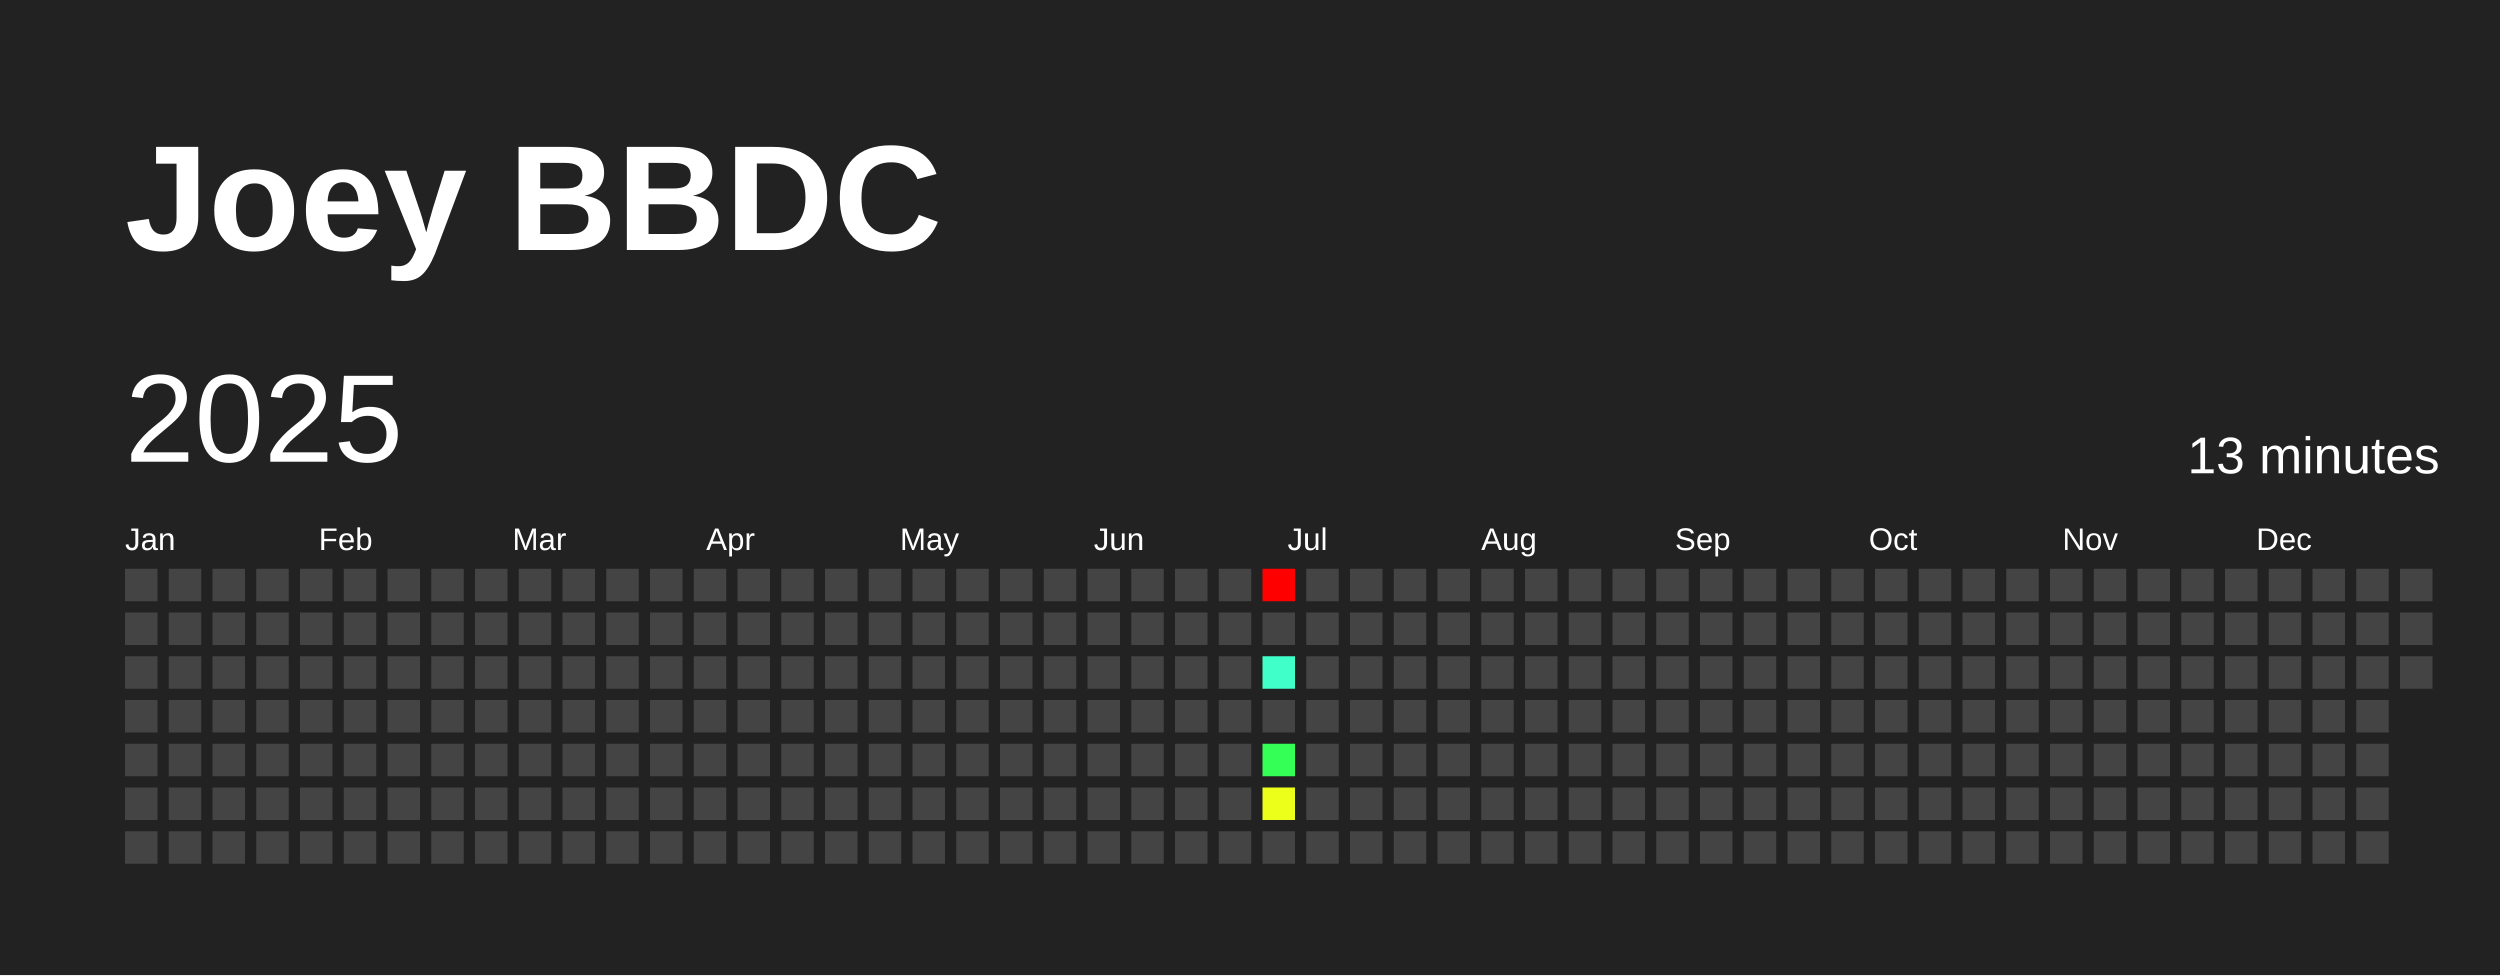
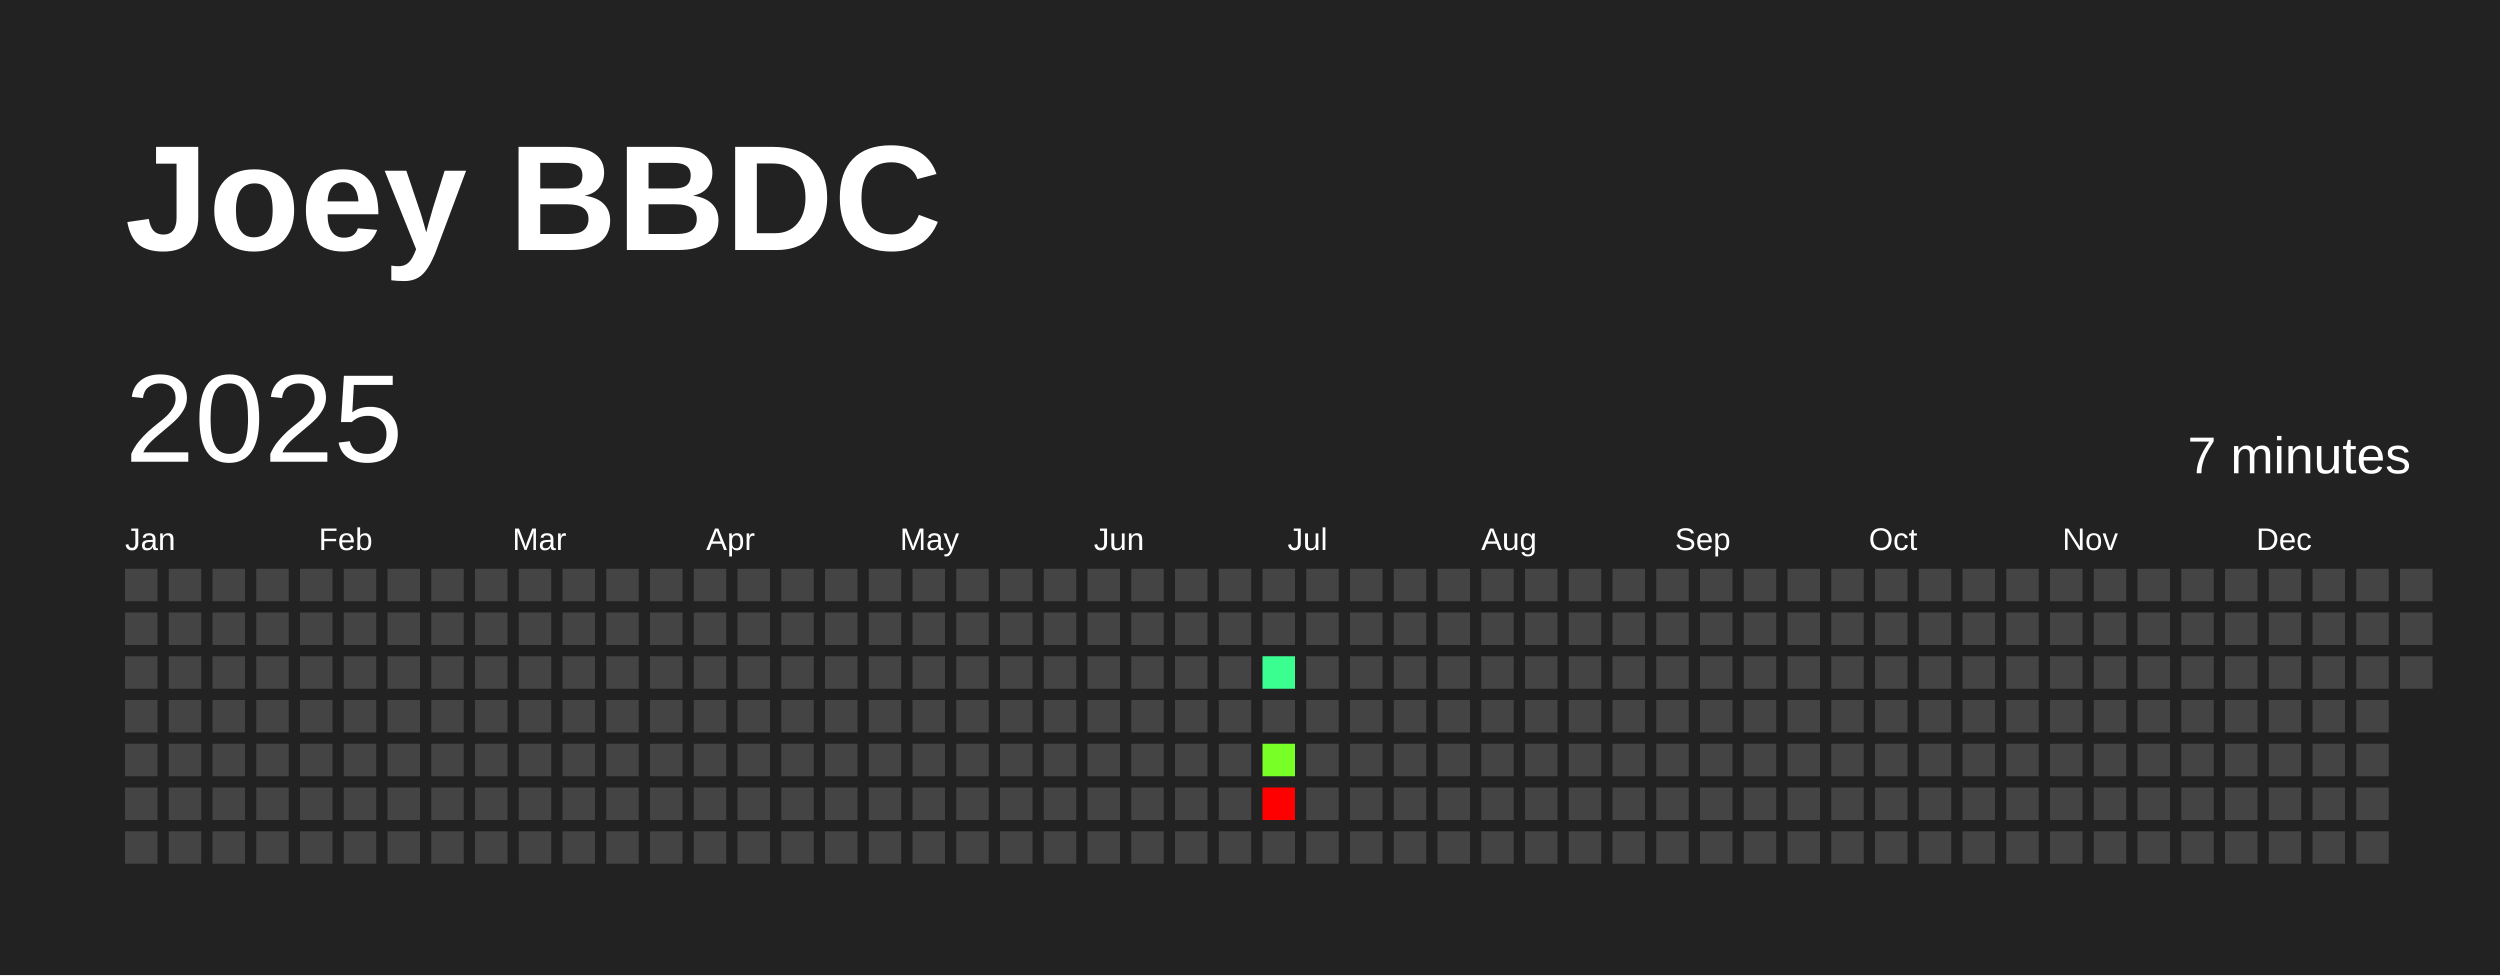
<svg xmlns="http://www.w3.org/2000/svg" baseProfile="full" height="78mm" version="1.1" viewBox="0,0,200,78" width="200mm">
  <defs />
  <rect fill="#222222" height="78" width="200" x="0" y="0" />
  <text fill="#FFFFFF" style="font-size:12px; font-family:Arial; font-weight:bold;" x="10" y="20">Joey BBDC</text>
  <text dominant-baseline="hanging" fill="#FFFFFF" style="font-size:10.0px; font-family:Arial;" x="10" y="30">2025</text>
-   <text dominant-baseline="hanging" fill="#FFFFFF" style="font-size:4.125px; font-family:Arial;" x="175" y="35">13 minutes</text>
+   <text dominant-baseline="hanging" fill="#FFFFFF" style="font-size:4.125px; font-family:Arial;" x="175" y="35">7 minutes</text>
  <text fill="#FFFFFF" style="font-size:2.5px; font-family:Arial" x="10.0" y="44">Jan</text>
  <text fill="#FFFFFF" style="font-size:2.5px; font-family:Arial" x="25.5" y="44">Feb</text>
  <text fill="#FFFFFF" style="font-size:2.5px; font-family:Arial" x="41.0" y="44">Mar</text>
  <text fill="#FFFFFF" style="font-size:2.5px; font-family:Arial" x="56.5" y="44">Apr</text>
  <text fill="#FFFFFF" style="font-size:2.5px; font-family:Arial" x="72.0" y="44">May</text>
  <text fill="#FFFFFF" style="font-size:2.5px; font-family:Arial" x="87.5" y="44">Jun</text>
  <text fill="#FFFFFF" style="font-size:2.5px; font-family:Arial" x="103.0" y="44">Jul</text>
  <text fill="#FFFFFF" style="font-size:2.5px; font-family:Arial" x="118.5" y="44">Aug</text>
  <text fill="#FFFFFF" style="font-size:2.5px; font-family:Arial" x="134.0" y="44">Sep</text>
  <text fill="#FFFFFF" style="font-size:2.5px; font-family:Arial" x="149.5" y="44">Oct</text>
  <text fill="#FFFFFF" style="font-size:2.5px; font-family:Arial" x="165.0" y="44">Nov</text>
  <text fill="#FFFFFF" style="font-size:2.5px; font-family:Arial" x="180.5" y="44">Dec</text>
  <rect fill="#444444" height="2.6" width="2.6" x="10.0" y="45.5" />
  <rect fill="#444444" height="2.6" width="2.6" x="10.0" y="49.0" />
  <rect fill="#444444" height="2.6" width="2.6" x="10.0" y="52.5" />
  <rect fill="#444444" height="2.6" width="2.6" x="10.0" y="56.0" />
  <rect fill="#444444" height="2.6" width="2.6" x="10.0" y="59.5" />
  <rect fill="#444444" height="2.6" width="2.6" x="10.0" y="63.0" />
  <rect fill="#444444" height="2.6" width="2.6" x="10.0" y="66.5" />
  <rect fill="#444444" height="2.6" width="2.6" x="13.5" y="45.5" />
  <rect fill="#444444" height="2.6" width="2.6" x="13.5" y="49.0" />
  <rect fill="#444444" height="2.6" width="2.6" x="13.5" y="52.5" />
  <rect fill="#444444" height="2.6" width="2.6" x="13.5" y="56.0" />
  <rect fill="#444444" height="2.6" width="2.6" x="13.5" y="59.5" />
  <rect fill="#444444" height="2.6" width="2.6" x="13.5" y="63.0" />
  <rect fill="#444444" height="2.6" width="2.6" x="13.5" y="66.5" />
  <rect fill="#444444" height="2.6" width="2.6" x="17.0" y="45.5" />
  <rect fill="#444444" height="2.6" width="2.6" x="17.0" y="49.0" />
  <rect fill="#444444" height="2.6" width="2.6" x="17.0" y="52.5" />
  <rect fill="#444444" height="2.6" width="2.6" x="17.0" y="56.0" />
  <rect fill="#444444" height="2.6" width="2.6" x="17.0" y="59.5" />
  <rect fill="#444444" height="2.6" width="2.6" x="17.0" y="63.0" />
  <rect fill="#444444" height="2.6" width="2.6" x="17.0" y="66.5" />
  <rect fill="#444444" height="2.6" width="2.6" x="20.5" y="45.5" />
  <rect fill="#444444" height="2.6" width="2.6" x="20.5" y="49.0" />
  <rect fill="#444444" height="2.6" width="2.6" x="20.5" y="52.5" />
  <rect fill="#444444" height="2.6" width="2.6" x="20.5" y="56.0" />
  <rect fill="#444444" height="2.6" width="2.6" x="20.5" y="59.5" />
  <rect fill="#444444" height="2.6" width="2.6" x="20.5" y="63.0" />
  <rect fill="#444444" height="2.6" width="2.6" x="20.5" y="66.5" />
  <rect fill="#444444" height="2.6" width="2.6" x="24.0" y="45.5" />
  <rect fill="#444444" height="2.6" width="2.6" x="24.0" y="49.0" />
  <rect fill="#444444" height="2.6" width="2.6" x="24.0" y="52.5" />
  <rect fill="#444444" height="2.6" width="2.6" x="24.0" y="56.0" />
  <rect fill="#444444" height="2.6" width="2.6" x="24.0" y="59.5" />
  <rect fill="#444444" height="2.6" width="2.6" x="24.0" y="63.0" />
  <rect fill="#444444" height="2.6" width="2.6" x="24.0" y="66.5" />
  <rect fill="#444444" height="2.6" width="2.6" x="27.5" y="45.5" />
  <rect fill="#444444" height="2.6" width="2.6" x="27.5" y="49.0" />
  <rect fill="#444444" height="2.6" width="2.6" x="27.5" y="52.5" />
  <rect fill="#444444" height="2.6" width="2.6" x="27.5" y="56.0" />
  <rect fill="#444444" height="2.6" width="2.6" x="27.5" y="59.5" />
  <rect fill="#444444" height="2.6" width="2.6" x="27.5" y="63.0" />
  <rect fill="#444444" height="2.6" width="2.6" x="27.5" y="66.5" />
  <rect fill="#444444" height="2.6" width="2.6" x="31.0" y="45.5" />
  <rect fill="#444444" height="2.6" width="2.6" x="31.0" y="49.0" />
  <rect fill="#444444" height="2.6" width="2.6" x="31.0" y="52.5" />
  <rect fill="#444444" height="2.6" width="2.6" x="31.0" y="56.0" />
  <rect fill="#444444" height="2.6" width="2.6" x="31.0" y="59.5" />
  <rect fill="#444444" height="2.6" width="2.6" x="31.0" y="63.0" />
  <rect fill="#444444" height="2.6" width="2.6" x="31.0" y="66.5" />
  <rect fill="#444444" height="2.6" width="2.6" x="34.5" y="45.5" />
  <rect fill="#444444" height="2.6" width="2.6" x="34.5" y="49.0" />
  <rect fill="#444444" height="2.6" width="2.6" x="34.5" y="52.5" />
  <rect fill="#444444" height="2.6" width="2.6" x="34.5" y="56.0" />
  <rect fill="#444444" height="2.6" width="2.6" x="34.5" y="59.5" />
  <rect fill="#444444" height="2.6" width="2.6" x="34.5" y="63.0" />
  <rect fill="#444444" height="2.6" width="2.6" x="34.5" y="66.5" />
  <rect fill="#444444" height="2.6" width="2.6" x="38.0" y="45.5" />
  <rect fill="#444444" height="2.6" width="2.6" x="38.0" y="49.0" />
  <rect fill="#444444" height="2.6" width="2.6" x="38.0" y="52.5" />
  <rect fill="#444444" height="2.6" width="2.6" x="38.0" y="56.0" />
  <rect fill="#444444" height="2.6" width="2.6" x="38.0" y="59.5" />
  <rect fill="#444444" height="2.6" width="2.6" x="38.0" y="63.0" />
  <rect fill="#444444" height="2.6" width="2.6" x="38.0" y="66.5" />
  <rect fill="#444444" height="2.6" width="2.6" x="41.5" y="45.5" />
  <rect fill="#444444" height="2.6" width="2.6" x="41.5" y="49.0" />
  <rect fill="#444444" height="2.6" width="2.6" x="41.5" y="52.5" />
  <rect fill="#444444" height="2.6" width="2.6" x="41.5" y="56.0" />
  <rect fill="#444444" height="2.6" width="2.6" x="41.5" y="59.5" />
  <rect fill="#444444" height="2.6" width="2.6" x="41.5" y="63.0" />
  <rect fill="#444444" height="2.6" width="2.6" x="41.5" y="66.5" />
  <rect fill="#444444" height="2.6" width="2.6" x="45.0" y="45.5" />
  <rect fill="#444444" height="2.6" width="2.6" x="45.0" y="49.0" />
  <rect fill="#444444" height="2.6" width="2.6" x="45.0" y="52.5" />
  <rect fill="#444444" height="2.6" width="2.6" x="45.0" y="56.0" />
  <rect fill="#444444" height="2.6" width="2.6" x="45.0" y="59.5" />
  <rect fill="#444444" height="2.6" width="2.6" x="45.0" y="63.0" />
  <rect fill="#444444" height="2.6" width="2.6" x="45.0" y="66.5" />
  <rect fill="#444444" height="2.6" width="2.6" x="48.5" y="45.5" />
  <rect fill="#444444" height="2.6" width="2.6" x="48.5" y="49.0" />
  <rect fill="#444444" height="2.6" width="2.6" x="48.5" y="52.5" />
  <rect fill="#444444" height="2.6" width="2.6" x="48.5" y="56.0" />
  <rect fill="#444444" height="2.6" width="2.6" x="48.5" y="59.5" />
  <rect fill="#444444" height="2.6" width="2.6" x="48.5" y="63.0" />
  <rect fill="#444444" height="2.6" width="2.6" x="48.5" y="66.5" />
  <rect fill="#444444" height="2.6" width="2.6" x="52.0" y="45.5" />
  <rect fill="#444444" height="2.6" width="2.6" x="52.0" y="49.0" />
  <rect fill="#444444" height="2.6" width="2.6" x="52.0" y="52.5" />
  <rect fill="#444444" height="2.6" width="2.6" x="52.0" y="56.0" />
  <rect fill="#444444" height="2.6" width="2.6" x="52.0" y="59.5" />
  <rect fill="#444444" height="2.6" width="2.6" x="52.0" y="63.0" />
  <rect fill="#444444" height="2.6" width="2.6" x="52.0" y="66.5" />
  <rect fill="#444444" height="2.6" width="2.6" x="55.5" y="45.5" />
  <rect fill="#444444" height="2.6" width="2.6" x="55.5" y="49.0" />
  <rect fill="#444444" height="2.6" width="2.6" x="55.5" y="52.5" />
  <rect fill="#444444" height="2.6" width="2.6" x="55.5" y="56.0" />
  <rect fill="#444444" height="2.6" width="2.6" x="55.5" y="59.5" />
  <rect fill="#444444" height="2.6" width="2.6" x="55.5" y="63.0" />
  <rect fill="#444444" height="2.6" width="2.6" x="55.5" y="66.5" />
  <rect fill="#444444" height="2.6" width="2.6" x="59.0" y="45.5" />
  <rect fill="#444444" height="2.6" width="2.6" x="59.0" y="49.0" />
  <rect fill="#444444" height="2.6" width="2.6" x="59.0" y="52.5" />
  <rect fill="#444444" height="2.6" width="2.6" x="59.0" y="56.0" />
  <rect fill="#444444" height="2.6" width="2.6" x="59.0" y="59.5" />
  <rect fill="#444444" height="2.6" width="2.6" x="59.0" y="63.0" />
  <rect fill="#444444" height="2.6" width="2.6" x="59.0" y="66.5" />
  <rect fill="#444444" height="2.6" width="2.6" x="62.5" y="45.5" />
  <rect fill="#444444" height="2.6" width="2.6" x="62.5" y="49.0" />
  <rect fill="#444444" height="2.6" width="2.6" x="62.5" y="52.5" />
  <rect fill="#444444" height="2.6" width="2.6" x="62.5" y="56.0" />
  <rect fill="#444444" height="2.6" width="2.6" x="62.5" y="59.5" />
  <rect fill="#444444" height="2.6" width="2.6" x="62.5" y="63.0" />
  <rect fill="#444444" height="2.6" width="2.6" x="62.5" y="66.5" />
  <rect fill="#444444" height="2.6" width="2.6" x="66.0" y="45.5" />
  <rect fill="#444444" height="2.6" width="2.6" x="66.0" y="49.0" />
  <rect fill="#444444" height="2.6" width="2.6" x="66.0" y="52.5" />
  <rect fill="#444444" height="2.6" width="2.6" x="66.0" y="56.0" />
  <rect fill="#444444" height="2.6" width="2.6" x="66.0" y="59.5" />
  <rect fill="#444444" height="2.6" width="2.6" x="66.0" y="63.0" />
  <rect fill="#444444" height="2.6" width="2.6" x="66.0" y="66.5" />
  <rect fill="#444444" height="2.6" width="2.6" x="69.5" y="45.5" />
  <rect fill="#444444" height="2.6" width="2.6" x="69.5" y="49.0" />
  <rect fill="#444444" height="2.6" width="2.6" x="69.5" y="52.5" />
  <rect fill="#444444" height="2.6" width="2.6" x="69.5" y="56.0" />
  <rect fill="#444444" height="2.6" width="2.6" x="69.5" y="59.5" />
  <rect fill="#444444" height="2.6" width="2.6" x="69.5" y="63.0" />
  <rect fill="#444444" height="2.6" width="2.6" x="69.5" y="66.5" />
  <rect fill="#444444" height="2.6" width="2.6" x="73.0" y="45.5" />
  <rect fill="#444444" height="2.6" width="2.6" x="73.0" y="49.0" />
  <rect fill="#444444" height="2.6" width="2.6" x="73.0" y="52.5" />
  <rect fill="#444444" height="2.6" width="2.6" x="73.0" y="56.0" />
  <rect fill="#444444" height="2.6" width="2.6" x="73.0" y="59.5" />
  <rect fill="#444444" height="2.6" width="2.6" x="73.0" y="63.0" />
  <rect fill="#444444" height="2.6" width="2.6" x="73.0" y="66.5" />
  <rect fill="#444444" height="2.6" width="2.6" x="76.5" y="45.5" />
  <rect fill="#444444" height="2.6" width="2.6" x="76.5" y="49.0" />
  <rect fill="#444444" height="2.6" width="2.6" x="76.5" y="52.5" />
  <rect fill="#444444" height="2.6" width="2.6" x="76.5" y="56.0" />
  <rect fill="#444444" height="2.6" width="2.6" x="76.5" y="59.5" />
  <rect fill="#444444" height="2.6" width="2.6" x="76.5" y="63.0" />
  <rect fill="#444444" height="2.6" width="2.6" x="76.5" y="66.5" />
  <rect fill="#444444" height="2.6" width="2.6" x="80.0" y="45.5" />
  <rect fill="#444444" height="2.6" width="2.6" x="80.0" y="49.0" />
  <rect fill="#444444" height="2.6" width="2.6" x="80.0" y="52.5" />
  <rect fill="#444444" height="2.6" width="2.6" x="80.0" y="56.0" />
  <rect fill="#444444" height="2.6" width="2.6" x="80.0" y="59.5" />
  <rect fill="#444444" height="2.6" width="2.6" x="80.0" y="63.0" />
  <rect fill="#444444" height="2.6" width="2.6" x="80.0" y="66.5" />
  <rect fill="#444444" height="2.6" width="2.6" x="83.5" y="45.5" />
  <rect fill="#444444" height="2.6" width="2.6" x="83.5" y="49.0" />
  <rect fill="#444444" height="2.6" width="2.6" x="83.5" y="52.5" />
  <rect fill="#444444" height="2.6" width="2.6" x="83.5" y="56.0" />
  <rect fill="#444444" height="2.6" width="2.6" x="83.5" y="59.5" />
  <rect fill="#444444" height="2.6" width="2.6" x="83.5" y="63.0" />
  <rect fill="#444444" height="2.6" width="2.6" x="83.5" y="66.5" />
  <rect fill="#444444" height="2.6" width="2.6" x="87.0" y="45.5" />
  <rect fill="#444444" height="2.6" width="2.6" x="87.0" y="49.0" />
  <rect fill="#444444" height="2.6" width="2.6" x="87.0" y="52.5" />
  <rect fill="#444444" height="2.6" width="2.6" x="87.0" y="56.0" />
  <rect fill="#444444" height="2.6" width="2.6" x="87.0" y="59.5" />
  <rect fill="#444444" height="2.6" width="2.6" x="87.0" y="63.0" />
  <rect fill="#444444" height="2.6" width="2.6" x="87.0" y="66.5" />
  <rect fill="#444444" height="2.6" width="2.6" x="90.5" y="45.5" />
  <rect fill="#444444" height="2.6" width="2.6" x="90.5" y="49.0" />
  <rect fill="#444444" height="2.6" width="2.6" x="90.5" y="52.5" />
  <rect fill="#444444" height="2.6" width="2.6" x="90.5" y="56.0" />
  <rect fill="#444444" height="2.6" width="2.6" x="90.5" y="59.5" />
  <rect fill="#444444" height="2.6" width="2.6" x="90.5" y="63.0" />
  <rect fill="#444444" height="2.6" width="2.6" x="90.5" y="66.5" />
  <rect fill="#444444" height="2.6" width="2.6" x="94.0" y="45.5" />
  <rect fill="#444444" height="2.6" width="2.6" x="94.0" y="49.0" />
  <rect fill="#444444" height="2.6" width="2.6" x="94.0" y="52.5" />
  <rect fill="#444444" height="2.6" width="2.6" x="94.0" y="56.0" />
  <rect fill="#444444" height="2.6" width="2.6" x="94.0" y="59.5" />
  <rect fill="#444444" height="2.6" width="2.6" x="94.0" y="63.0" />
  <rect fill="#444444" height="2.6" width="2.6" x="94.0" y="66.5" />
  <rect fill="#444444" height="2.6" width="2.6" x="97.5" y="45.5" />
  <rect fill="#444444" height="2.6" width="2.6" x="97.5" y="49.0" />
  <rect fill="#444444" height="2.6" width="2.6" x="97.5" y="52.5" />
  <rect fill="#444444" height="2.6" width="2.6" x="97.5" y="56.0" />
  <rect fill="#444444" height="2.6" width="2.6" x="97.5" y="59.5" />
  <rect fill="#444444" height="2.6" width="2.6" x="97.5" y="63.0" />
  <rect fill="#444444" height="2.6" width="2.6" x="97.5" y="66.5" />
-   <rect fill="red" height="2.6" width="2.6" x="101.0" y="45.5" />
+   <rect fill="#444444" height="2.6" width="2.6" x="101.0" y="45.5" />
  <rect fill="#444444" height="2.6" width="2.6" x="101.0" y="49.0" />
-   <rect fill="#40ffc8" height="2.6" width="2.6" x="101.0" y="52.5" />
+   <rect fill="#3aff90" height="2.6" width="2.6" x="101.0" y="52.5" />
  <rect fill="#444444" height="2.6" width="2.6" x="101.0" y="56.0" />
-   <rect fill="#33ff56" height="2.6" width="2.6" x="101.0" y="59.5" />
-   <rect fill="#ecff1a" height="2.6" width="2.6" x="101.0" y="63.0" />
+   <rect fill="#77ff26" height="2.6" width="2.6" x="101.0" y="59.5" />
+   <rect fill="red" height="2.6" width="2.6" x="101.0" y="63.0" />
  <rect fill="#444444" height="2.6" width="2.6" x="101.0" y="66.5" />
  <rect fill="#444444" height="2.6" width="2.6" x="104.5" y="45.5" />
  <rect fill="#444444" height="2.6" width="2.6" x="104.5" y="49.0" />
  <rect fill="#444444" height="2.6" width="2.6" x="104.5" y="52.5" />
  <rect fill="#444444" height="2.6" width="2.6" x="104.5" y="56.0" />
  <rect fill="#444444" height="2.6" width="2.6" x="104.5" y="59.5" />
  <rect fill="#444444" height="2.6" width="2.6" x="104.5" y="63.0" />
  <rect fill="#444444" height="2.6" width="2.6" x="104.5" y="66.5" />
  <rect fill="#444444" height="2.6" width="2.6" x="108.0" y="45.5" />
  <rect fill="#444444" height="2.6" width="2.6" x="108.0" y="49.0" />
  <rect fill="#444444" height="2.6" width="2.6" x="108.0" y="52.5" />
  <rect fill="#444444" height="2.6" width="2.6" x="108.0" y="56.0" />
  <rect fill="#444444" height="2.6" width="2.6" x="108.0" y="59.5" />
  <rect fill="#444444" height="2.6" width="2.6" x="108.0" y="63.0" />
  <rect fill="#444444" height="2.6" width="2.6" x="108.0" y="66.5" />
  <rect fill="#444444" height="2.6" width="2.6" x="111.5" y="45.5" />
  <rect fill="#444444" height="2.6" width="2.6" x="111.5" y="49.0" />
  <rect fill="#444444" height="2.6" width="2.6" x="111.5" y="52.5" />
  <rect fill="#444444" height="2.6" width="2.6" x="111.5" y="56.0" />
  <rect fill="#444444" height="2.6" width="2.6" x="111.5" y="59.5" />
  <rect fill="#444444" height="2.6" width="2.6" x="111.5" y="63.0" />
  <rect fill="#444444" height="2.6" width="2.6" x="111.5" y="66.5" />
  <rect fill="#444444" height="2.6" width="2.6" x="115.0" y="45.5" />
  <rect fill="#444444" height="2.6" width="2.6" x="115.0" y="49.0" />
  <rect fill="#444444" height="2.6" width="2.6" x="115.0" y="52.5" />
  <rect fill="#444444" height="2.6" width="2.6" x="115.0" y="56.0" />
  <rect fill="#444444" height="2.6" width="2.6" x="115.0" y="59.5" />
  <rect fill="#444444" height="2.6" width="2.6" x="115.0" y="63.0" />
  <rect fill="#444444" height="2.6" width="2.6" x="115.0" y="66.5" />
  <rect fill="#444444" height="2.6" width="2.6" x="118.5" y="45.5" />
  <rect fill="#444444" height="2.6" width="2.6" x="118.5" y="49.0" />
  <rect fill="#444444" height="2.6" width="2.6" x="118.5" y="52.5" />
  <rect fill="#444444" height="2.6" width="2.6" x="118.5" y="56.0" />
  <rect fill="#444444" height="2.6" width="2.6" x="118.5" y="59.5" />
  <rect fill="#444444" height="2.6" width="2.6" x="118.5" y="63.0" />
  <rect fill="#444444" height="2.6" width="2.6" x="118.5" y="66.5" />
  <rect fill="#444444" height="2.6" width="2.6" x="122.0" y="45.5" />
  <rect fill="#444444" height="2.6" width="2.6" x="122.0" y="49.0" />
  <rect fill="#444444" height="2.6" width="2.6" x="122.0" y="52.5" />
  <rect fill="#444444" height="2.6" width="2.6" x="122.0" y="56.0" />
  <rect fill="#444444" height="2.6" width="2.6" x="122.0" y="59.5" />
  <rect fill="#444444" height="2.6" width="2.6" x="122.0" y="63.0" />
  <rect fill="#444444" height="2.6" width="2.6" x="122.0" y="66.5" />
  <rect fill="#444444" height="2.6" width="2.6" x="125.5" y="45.5" />
  <rect fill="#444444" height="2.6" width="2.6" x="125.5" y="49.0" />
  <rect fill="#444444" height="2.6" width="2.6" x="125.5" y="52.5" />
  <rect fill="#444444" height="2.6" width="2.6" x="125.5" y="56.0" />
  <rect fill="#444444" height="2.6" width="2.6" x="125.5" y="59.5" />
  <rect fill="#444444" height="2.6" width="2.6" x="125.5" y="63.0" />
  <rect fill="#444444" height="2.6" width="2.6" x="125.5" y="66.5" />
  <rect fill="#444444" height="2.6" width="2.6" x="129.0" y="45.5" />
  <rect fill="#444444" height="2.6" width="2.6" x="129.0" y="49.0" />
  <rect fill="#444444" height="2.6" width="2.6" x="129.0" y="52.5" />
  <rect fill="#444444" height="2.6" width="2.6" x="129.0" y="56.0" />
  <rect fill="#444444" height="2.6" width="2.6" x="129.0" y="59.5" />
  <rect fill="#444444" height="2.6" width="2.6" x="129.0" y="63.0" />
  <rect fill="#444444" height="2.6" width="2.6" x="129.0" y="66.5" />
  <rect fill="#444444" height="2.6" width="2.6" x="132.5" y="45.5" />
  <rect fill="#444444" height="2.6" width="2.6" x="132.5" y="49.0" />
  <rect fill="#444444" height="2.6" width="2.6" x="132.5" y="52.5" />
  <rect fill="#444444" height="2.6" width="2.6" x="132.5" y="56.0" />
  <rect fill="#444444" height="2.6" width="2.6" x="132.5" y="59.5" />
  <rect fill="#444444" height="2.6" width="2.6" x="132.5" y="63.0" />
  <rect fill="#444444" height="2.6" width="2.6" x="132.5" y="66.5" />
  <rect fill="#444444" height="2.6" width="2.6" x="136.0" y="45.5" />
  <rect fill="#444444" height="2.6" width="2.6" x="136.0" y="49.0" />
  <rect fill="#444444" height="2.6" width="2.6" x="136.0" y="52.5" />
  <rect fill="#444444" height="2.6" width="2.6" x="136.0" y="56.0" />
  <rect fill="#444444" height="2.6" width="2.6" x="136.0" y="59.5" />
  <rect fill="#444444" height="2.6" width="2.6" x="136.0" y="63.0" />
  <rect fill="#444444" height="2.6" width="2.6" x="136.0" y="66.5" />
  <rect fill="#444444" height="2.6" width="2.6" x="139.5" y="45.5" />
  <rect fill="#444444" height="2.6" width="2.6" x="139.5" y="49.0" />
  <rect fill="#444444" height="2.6" width="2.6" x="139.5" y="52.5" />
  <rect fill="#444444" height="2.6" width="2.6" x="139.5" y="56.0" />
  <rect fill="#444444" height="2.6" width="2.6" x="139.5" y="59.5" />
  <rect fill="#444444" height="2.6" width="2.6" x="139.5" y="63.0" />
  <rect fill="#444444" height="2.6" width="2.6" x="139.5" y="66.5" />
  <rect fill="#444444" height="2.6" width="2.6" x="143.0" y="45.5" />
  <rect fill="#444444" height="2.6" width="2.6" x="143.0" y="49.0" />
  <rect fill="#444444" height="2.6" width="2.6" x="143.0" y="52.5" />
  <rect fill="#444444" height="2.6" width="2.6" x="143.0" y="56.0" />
  <rect fill="#444444" height="2.6" width="2.6" x="143.0" y="59.5" />
  <rect fill="#444444" height="2.6" width="2.6" x="143.0" y="63.0" />
  <rect fill="#444444" height="2.6" width="2.6" x="143.0" y="66.5" />
  <rect fill="#444444" height="2.6" width="2.6" x="146.5" y="45.5" />
  <rect fill="#444444" height="2.6" width="2.6" x="146.5" y="49.0" />
  <rect fill="#444444" height="2.6" width="2.6" x="146.5" y="52.5" />
  <rect fill="#444444" height="2.6" width="2.6" x="146.5" y="56.0" />
  <rect fill="#444444" height="2.6" width="2.6" x="146.5" y="59.5" />
  <rect fill="#444444" height="2.6" width="2.6" x="146.5" y="63.0" />
  <rect fill="#444444" height="2.6" width="2.6" x="146.5" y="66.5" />
  <rect fill="#444444" height="2.6" width="2.6" x="150.0" y="45.5" />
  <rect fill="#444444" height="2.6" width="2.6" x="150.0" y="49.0" />
  <rect fill="#444444" height="2.6" width="2.6" x="150.0" y="52.5" />
  <rect fill="#444444" height="2.6" width="2.6" x="150.0" y="56.0" />
  <rect fill="#444444" height="2.6" width="2.6" x="150.0" y="59.5" />
  <rect fill="#444444" height="2.6" width="2.6" x="150.0" y="63.0" />
  <rect fill="#444444" height="2.6" width="2.6" x="150.0" y="66.5" />
  <rect fill="#444444" height="2.6" width="2.6" x="153.5" y="45.5" />
  <rect fill="#444444" height="2.6" width="2.6" x="153.5" y="49.0" />
  <rect fill="#444444" height="2.6" width="2.6" x="153.5" y="52.5" />
  <rect fill="#444444" height="2.6" width="2.6" x="153.5" y="56.0" />
  <rect fill="#444444" height="2.6" width="2.6" x="153.5" y="59.5" />
  <rect fill="#444444" height="2.6" width="2.6" x="153.5" y="63.0" />
  <rect fill="#444444" height="2.6" width="2.6" x="153.5" y="66.5" />
  <rect fill="#444444" height="2.6" width="2.6" x="157.0" y="45.5" />
  <rect fill="#444444" height="2.6" width="2.6" x="157.0" y="49.0" />
  <rect fill="#444444" height="2.6" width="2.6" x="157.0" y="52.5" />
  <rect fill="#444444" height="2.6" width="2.6" x="157.0" y="56.0" />
  <rect fill="#444444" height="2.6" width="2.6" x="157.0" y="59.5" />
  <rect fill="#444444" height="2.6" width="2.6" x="157.0" y="63.0" />
  <rect fill="#444444" height="2.6" width="2.6" x="157.0" y="66.5" />
  <rect fill="#444444" height="2.6" width="2.6" x="160.5" y="45.5" />
  <rect fill="#444444" height="2.6" width="2.6" x="160.5" y="49.0" />
  <rect fill="#444444" height="2.6" width="2.6" x="160.5" y="52.5" />
  <rect fill="#444444" height="2.6" width="2.6" x="160.5" y="56.0" />
  <rect fill="#444444" height="2.6" width="2.6" x="160.5" y="59.5" />
  <rect fill="#444444" height="2.6" width="2.6" x="160.5" y="63.0" />
  <rect fill="#444444" height="2.6" width="2.6" x="160.5" y="66.5" />
  <rect fill="#444444" height="2.6" width="2.6" x="164.0" y="45.5" />
  <rect fill="#444444" height="2.6" width="2.6" x="164.0" y="49.0" />
  <rect fill="#444444" height="2.6" width="2.6" x="164.0" y="52.5" />
  <rect fill="#444444" height="2.6" width="2.6" x="164.0" y="56.0" />
  <rect fill="#444444" height="2.6" width="2.6" x="164.0" y="59.5" />
  <rect fill="#444444" height="2.6" width="2.6" x="164.0" y="63.0" />
  <rect fill="#444444" height="2.6" width="2.6" x="164.0" y="66.5" />
  <rect fill="#444444" height="2.6" width="2.6" x="167.5" y="45.5" />
  <rect fill="#444444" height="2.6" width="2.6" x="167.5" y="49.0" />
  <rect fill="#444444" height="2.6" width="2.6" x="167.5" y="52.5" />
  <rect fill="#444444" height="2.6" width="2.6" x="167.5" y="56.0" />
  <rect fill="#444444" height="2.6" width="2.6" x="167.5" y="59.5" />
  <rect fill="#444444" height="2.6" width="2.6" x="167.5" y="63.0" />
  <rect fill="#444444" height="2.6" width="2.6" x="167.5" y="66.5" />
  <rect fill="#444444" height="2.6" width="2.6" x="171.0" y="45.5" />
  <rect fill="#444444" height="2.6" width="2.6" x="171.0" y="49.0" />
  <rect fill="#444444" height="2.6" width="2.6" x="171.0" y="52.5" />
  <rect fill="#444444" height="2.6" width="2.6" x="171.0" y="56.0" />
  <rect fill="#444444" height="2.6" width="2.6" x="171.0" y="59.5" />
  <rect fill="#444444" height="2.6" width="2.6" x="171.0" y="63.0" />
  <rect fill="#444444" height="2.6" width="2.6" x="171.0" y="66.5" />
  <rect fill="#444444" height="2.6" width="2.6" x="174.5" y="45.5" />
  <rect fill="#444444" height="2.6" width="2.6" x="174.5" y="49.0" />
  <rect fill="#444444" height="2.6" width="2.6" x="174.5" y="52.5" />
  <rect fill="#444444" height="2.6" width="2.6" x="174.5" y="56.0" />
  <rect fill="#444444" height="2.6" width="2.6" x="174.5" y="59.5" />
  <rect fill="#444444" height="2.6" width="2.6" x="174.5" y="63.0" />
  <rect fill="#444444" height="2.6" width="2.6" x="174.5" y="66.5" />
  <rect fill="#444444" height="2.6" width="2.6" x="178.0" y="45.5" />
  <rect fill="#444444" height="2.6" width="2.6" x="178.0" y="49.0" />
  <rect fill="#444444" height="2.6" width="2.6" x="178.0" y="52.5" />
  <rect fill="#444444" height="2.6" width="2.6" x="178.0" y="56.0" />
  <rect fill="#444444" height="2.6" width="2.6" x="178.0" y="59.5" />
  <rect fill="#444444" height="2.6" width="2.6" x="178.0" y="63.0" />
  <rect fill="#444444" height="2.6" width="2.6" x="178.0" y="66.5" />
  <rect fill="#444444" height="2.6" width="2.6" x="181.5" y="45.5" />
  <rect fill="#444444" height="2.6" width="2.6" x="181.5" y="49.0" />
  <rect fill="#444444" height="2.6" width="2.6" x="181.5" y="52.5" />
  <rect fill="#444444" height="2.6" width="2.6" x="181.5" y="56.0" />
  <rect fill="#444444" height="2.6" width="2.6" x="181.5" y="59.5" />
  <rect fill="#444444" height="2.6" width="2.6" x="181.5" y="63.0" />
  <rect fill="#444444" height="2.6" width="2.6" x="181.5" y="66.5" />
  <rect fill="#444444" height="2.6" width="2.6" x="185.0" y="45.5" />
  <rect fill="#444444" height="2.6" width="2.6" x="185.0" y="49.0" />
  <rect fill="#444444" height="2.6" width="2.6" x="185.0" y="52.5" />
  <rect fill="#444444" height="2.6" width="2.6" x="185.0" y="56.0" />
  <rect fill="#444444" height="2.6" width="2.6" x="185.0" y="59.5" />
  <rect fill="#444444" height="2.6" width="2.6" x="185.0" y="63.0" />
  <rect fill="#444444" height="2.6" width="2.6" x="185.0" y="66.5" />
  <rect fill="#444444" height="2.6" width="2.6" x="188.5" y="45.5" />
  <rect fill="#444444" height="2.6" width="2.6" x="188.5" y="49.0" />
  <rect fill="#444444" height="2.6" width="2.6" x="188.5" y="52.5" />
  <rect fill="#444444" height="2.6" width="2.6" x="188.5" y="56.0" />
  <rect fill="#444444" height="2.6" width="2.6" x="188.5" y="59.5" />
  <rect fill="#444444" height="2.6" width="2.6" x="188.5" y="63.0" />
  <rect fill="#444444" height="2.6" width="2.6" x="188.5" y="66.5" />
  <rect fill="#444444" height="2.6" width="2.6" x="192.0" y="45.5" />
  <rect fill="#444444" height="2.6" width="2.6" x="192.0" y="49.0" />
  <rect fill="#444444" height="2.6" width="2.6" x="192.0" y="52.5" />
</svg>
